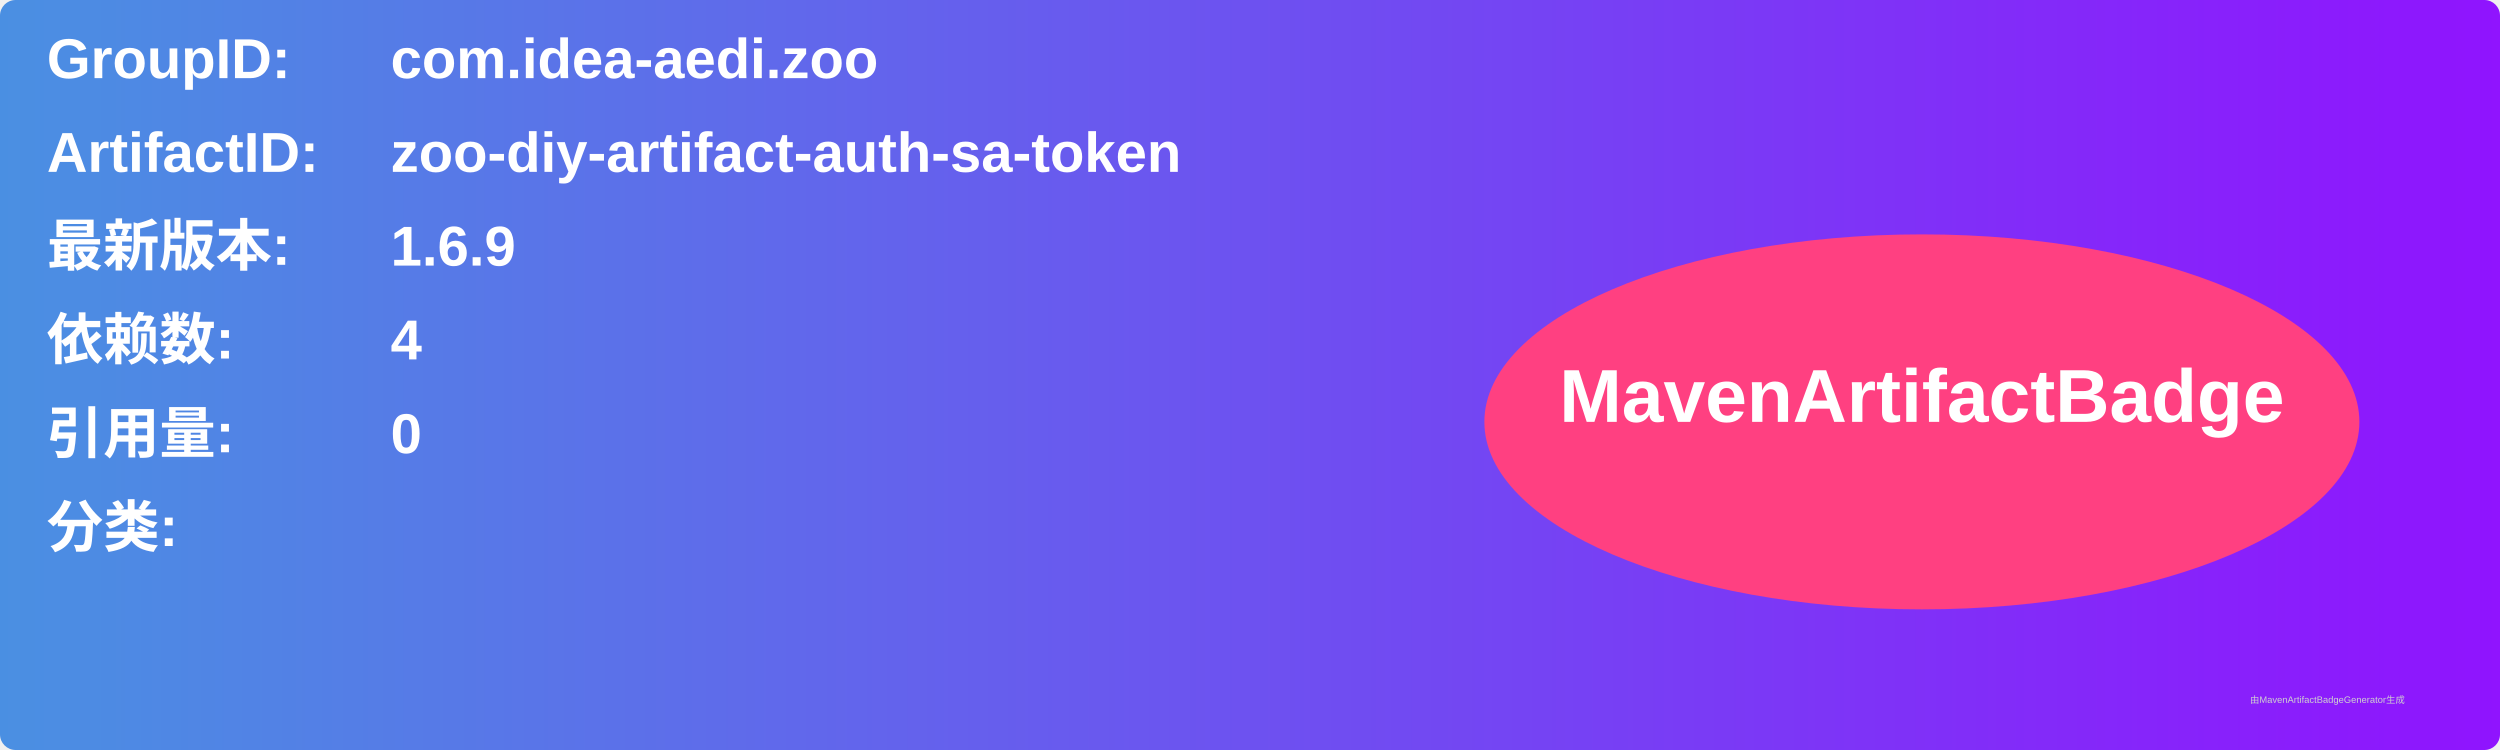
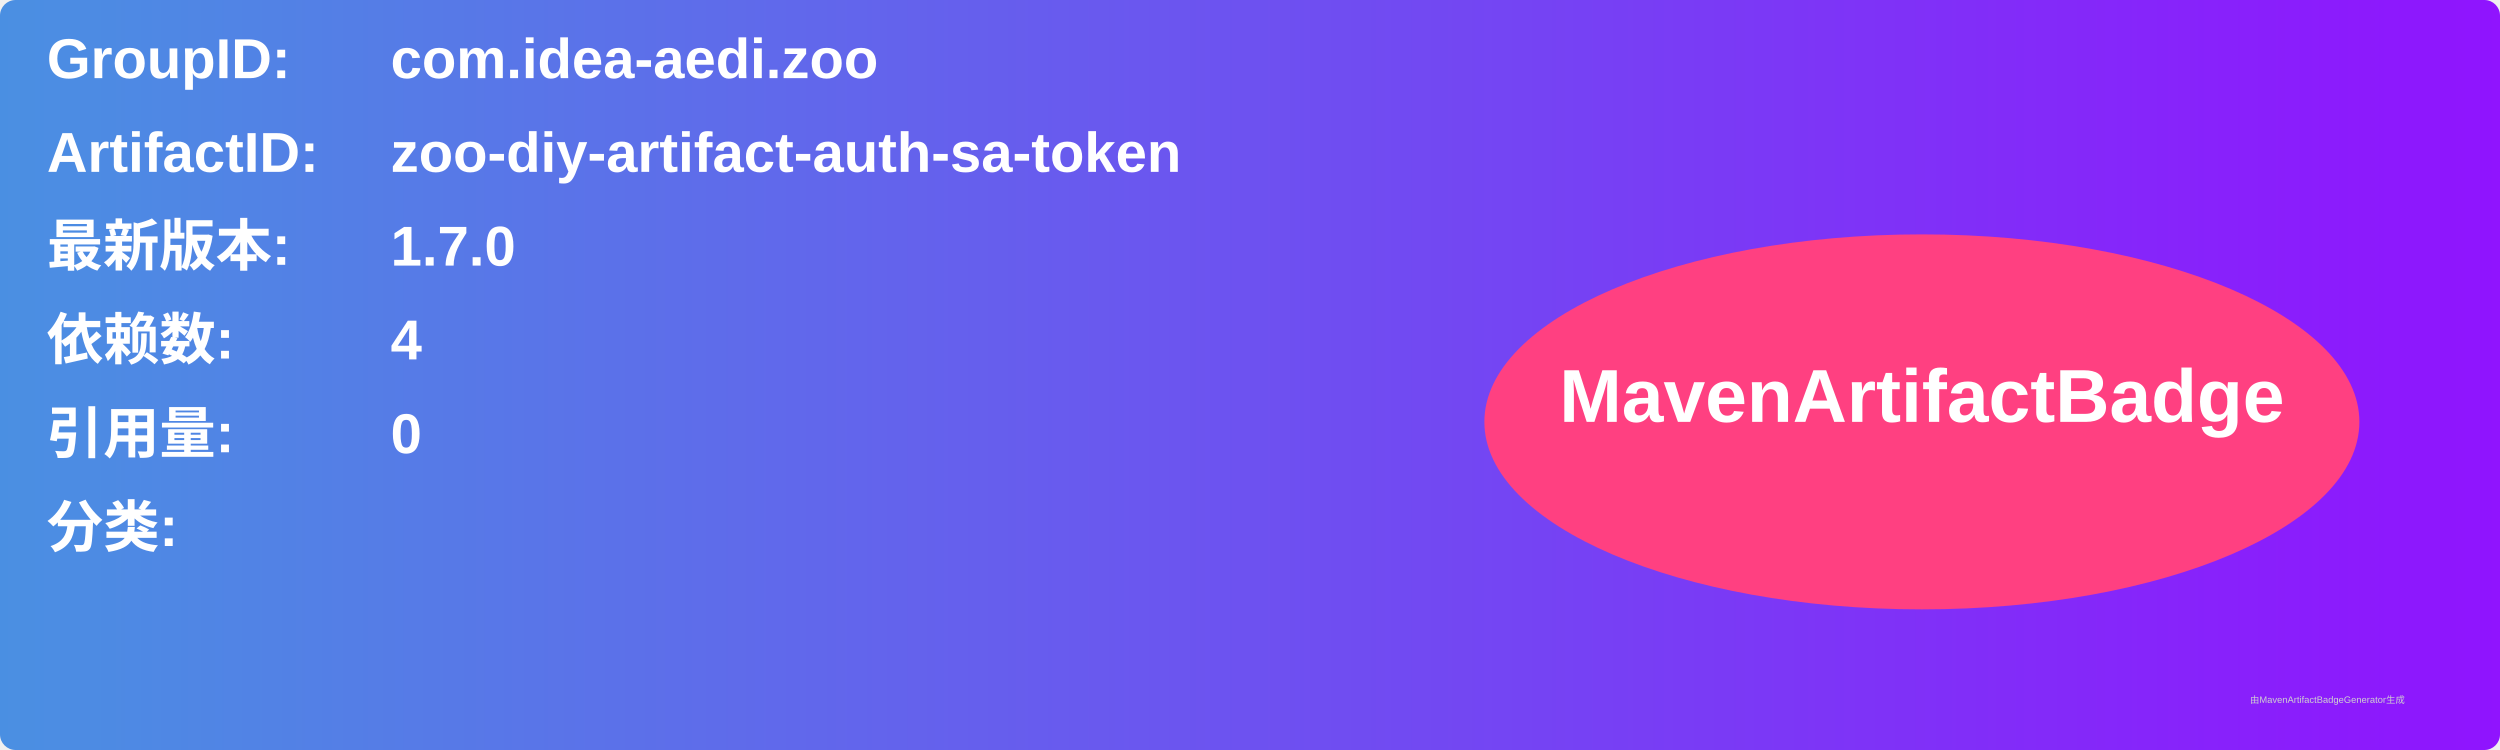
<svg xmlns="http://www.w3.org/2000/svg" width="800" height="240" viewBox="0 0 800 240">
  <linearGradient id="grad" x1="0%" y1="0%" x2="100%" y2="0%">
    <stop offset="0%" stop-color="#4a90e2" />
    <stop offset="100%" stop-color="#9013fe" />
  </linearGradient>
  <rect width="100%" height="100%" rx="5" ry="5" fill="url(#grad)" />
  <g transform="translate(15, 15)">
    <text x="0" y="10" font-family="Arial" font-size="18" fill="white" font-weight="bold" width="260">GroupID:</text>
    <text x="110" y="10" font-family="Arial" font-size="18" fill="white" font-weight="bold" width="460">com.idea-aedi.zoo</text>
    <text x="0" y="40" font-family="Arial" font-size="18" fill="white" font-weight="bold" width="260">ArtifactID:</text>
    <text x="110" y="40" font-family="Arial" font-size="18" fill="white" font-weight="bold" width="460">zoo-diy-artifact-auth-sa-token</text>
    <text x="0" y="70" font-family="Arial" font-size="18" fill="white" font-weight="bold">最新版本:</text>
    <text x="110" y="70" font-family="Arial" font-size="18" fill="white" font-weight="bold">
-       <tspan font-weight="bold">1.6.9</tspan>
+       <tspan font-weight="bold">1.7.0</tspan>
    </text>
    <text x="0" y="100" font-family="Arial" font-size="18" fill="white" font-weight="bold">依赖数: </text>
    <text x="110" y="100" font-family="Arial" font-size="18" fill="white">
      <tspan font-weight="bold">4</tspan>
    </text>
    <text x="0" y="130" font-family="Arial" font-size="18" fill="white" font-weight="bold">引用量: </text>
    <text x="110" y="130" font-family="Arial" font-size="18" fill="white">
      <tspan font-weight="bold">0</tspan>
    </text>
    <text x="0" y="160" font-family="Arial" font-size="18" fill="white" font-weight="bold">分类:</text>
    <text x="10" y="190" font-family="Arial" font-size="10" fill="white">
      <tspan font-weight="bold" />
    </text>
    <ellipse cx="600" cy="120" rx="140" ry="60" fill="#ff4081" />
    <text x="600" y="120" text-anchor="middle" font-family="Arial" font-size="24" fill="white" font-weight="bold">MavenArtifactBadge</text>
  </g>
  <text x="720" y="225" font-family="Arial" font-size="3" fill="#d0d0d0">由MavenArtifactBadgeGenerator生成</text>
</svg>
